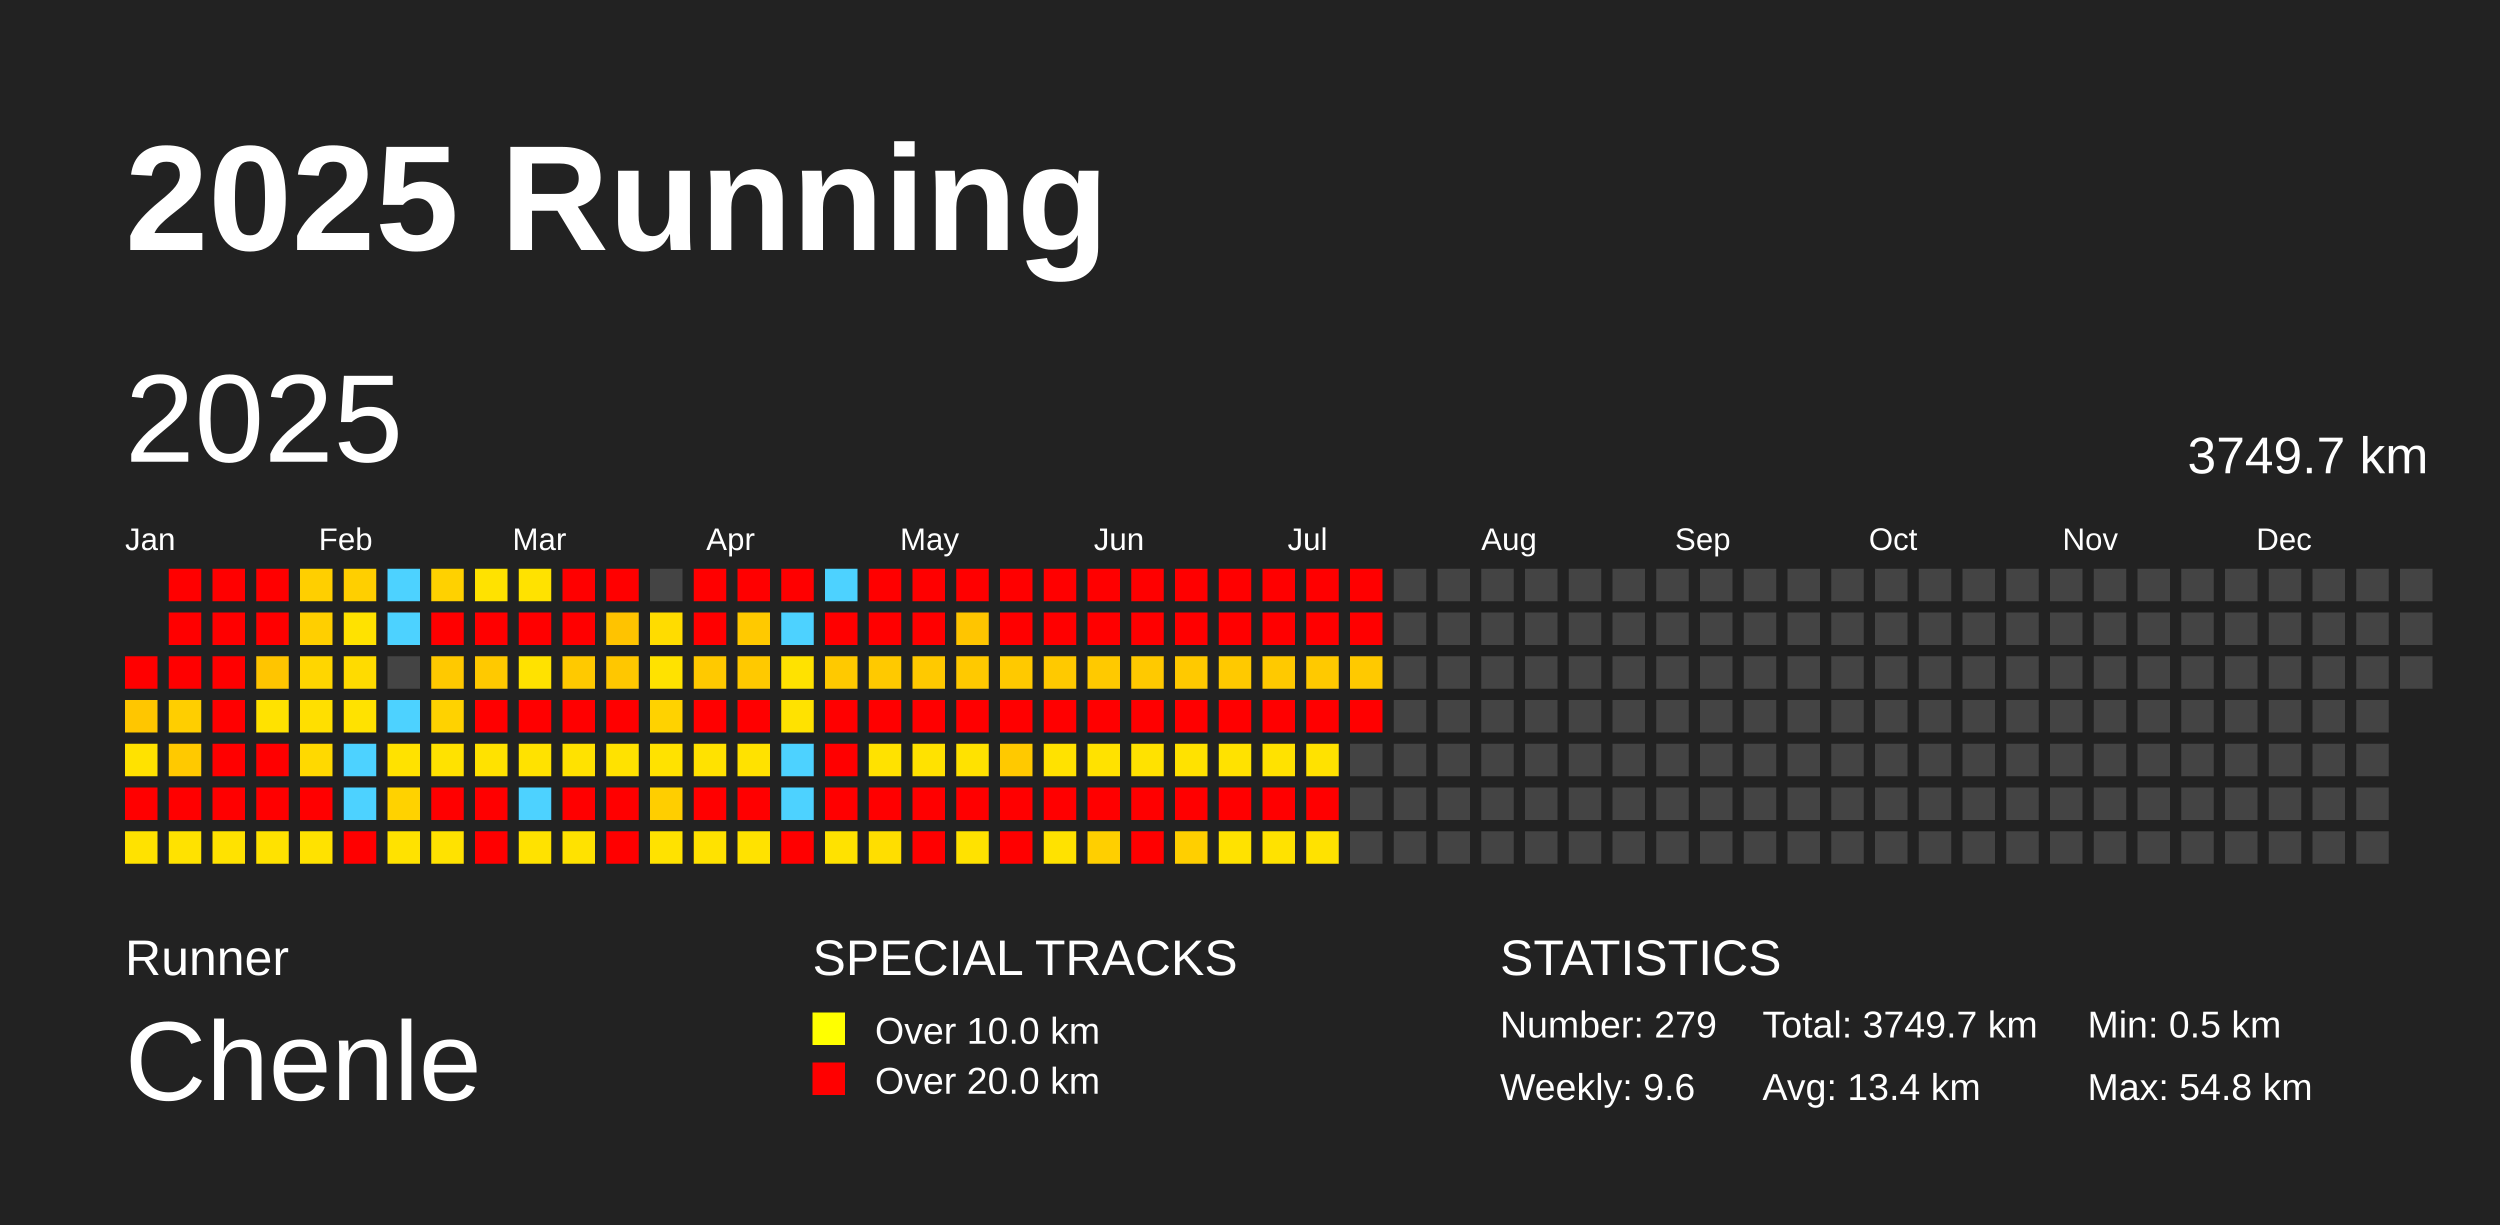
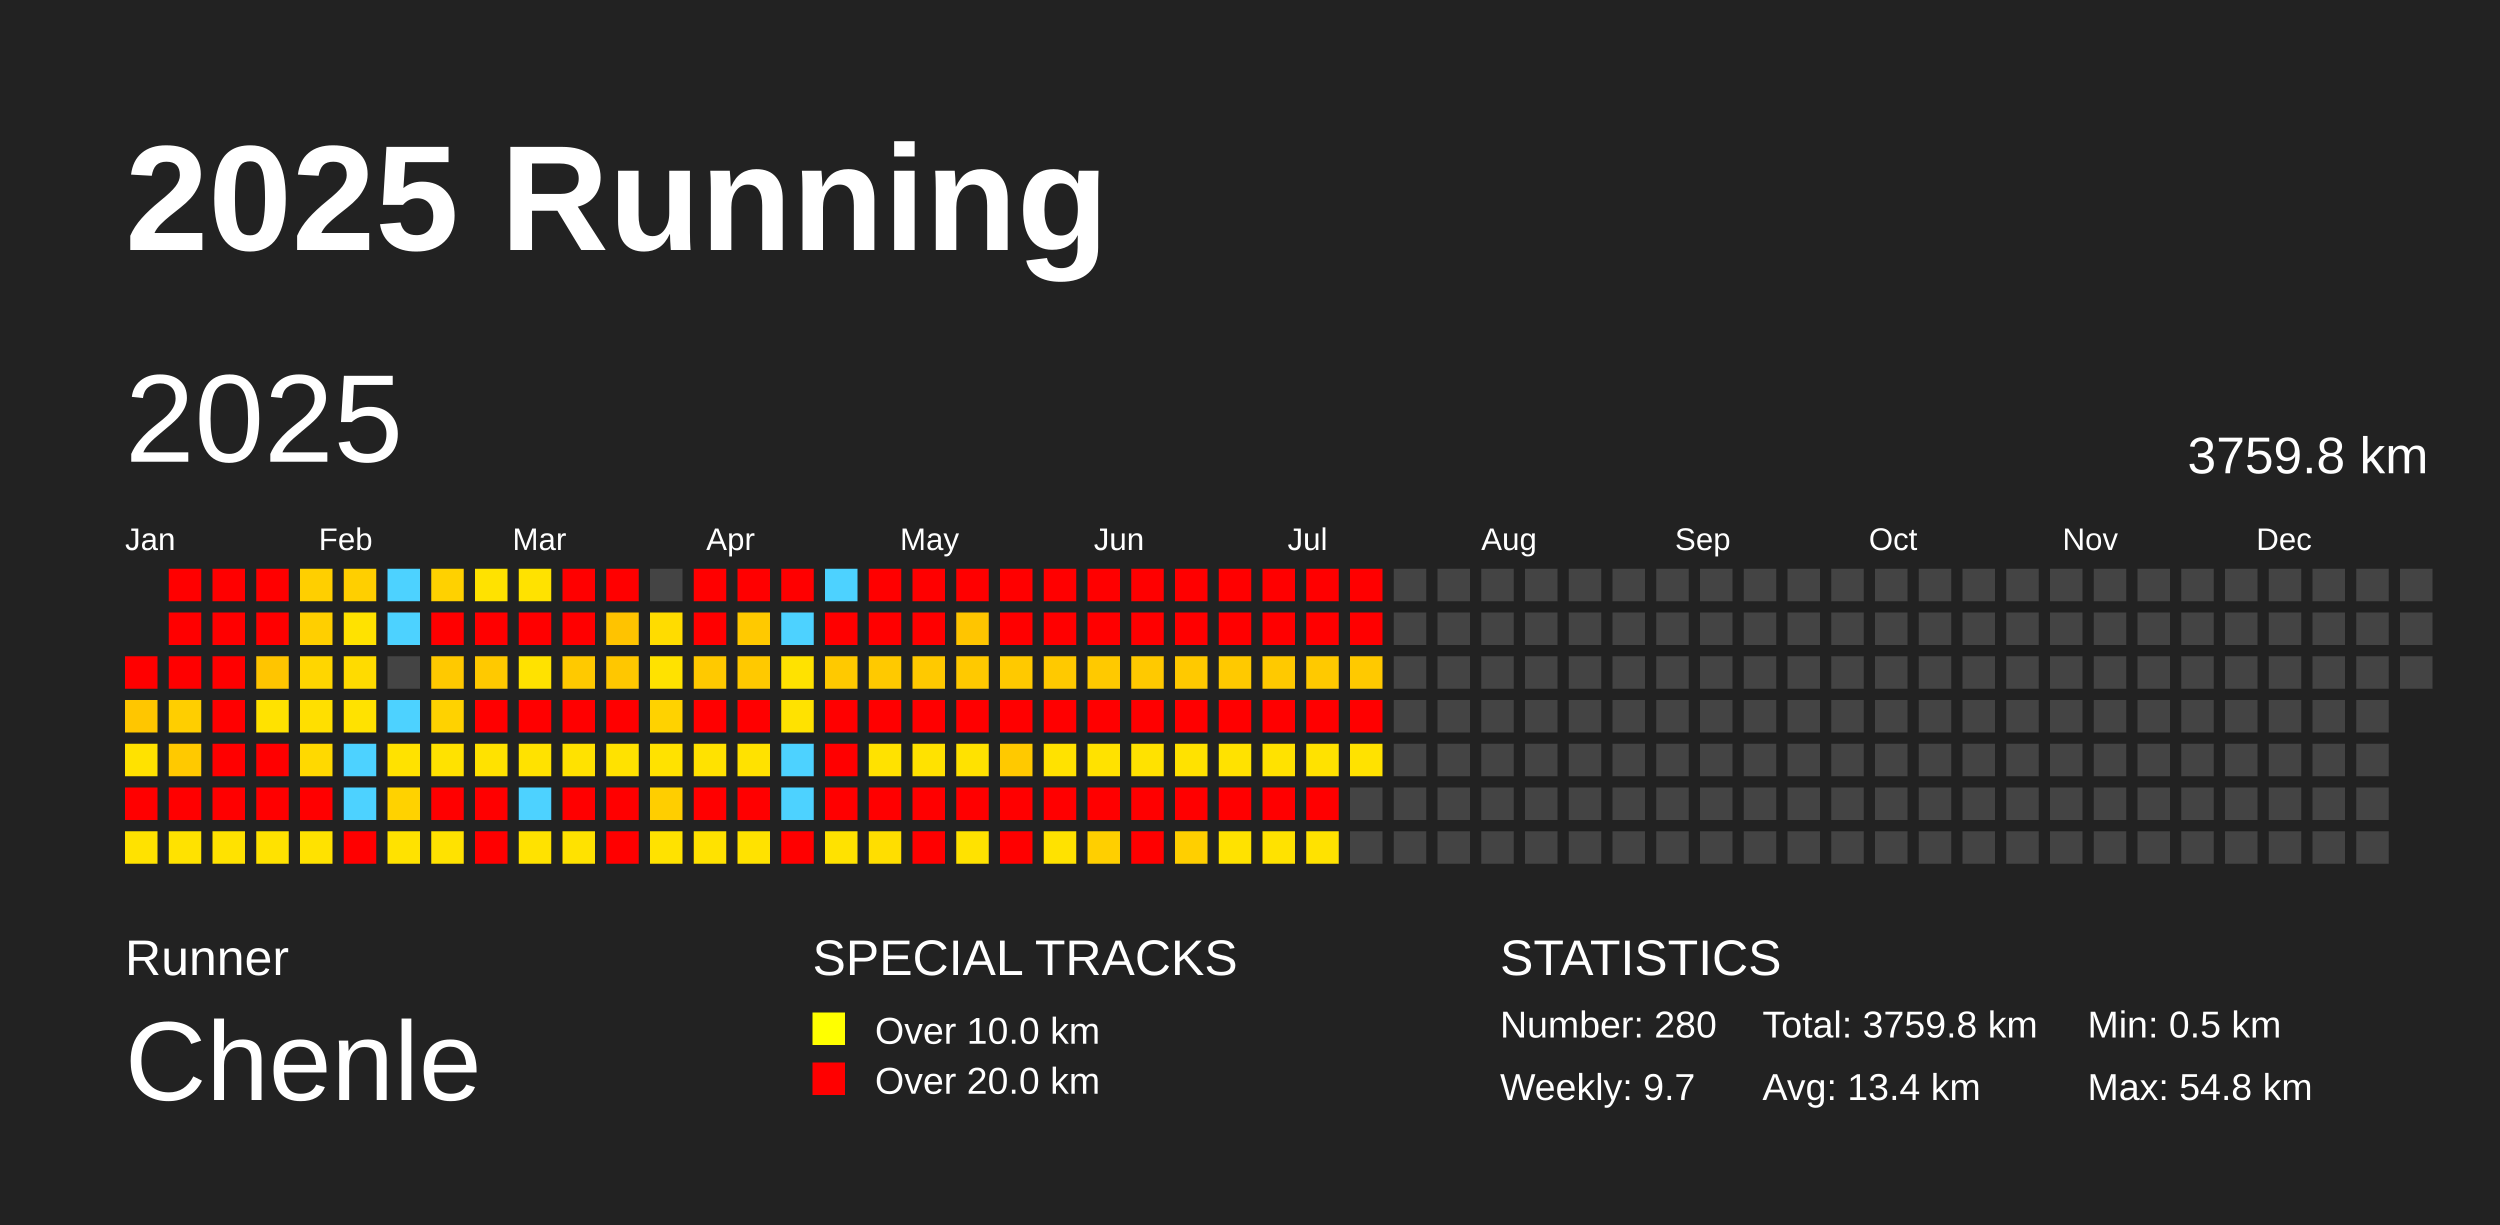
<svg xmlns="http://www.w3.org/2000/svg" baseProfile="full" height="98mm" version="1.1" viewBox="0,0,200,98" width="200mm">
  <defs />
  <rect fill="#222222" height="98" width="200" x="0" y="0" />
  <text fill="#FFFFFF" style="font-size:12px; font-family:Arial; font-weight:bold;" x="10" y="20">2025 Running</text>
  <text fill="#FFFFFF" style="font-size:4px; font-family:Arial" x="10" y="78">Runner</text>
  <text fill="#FFFFFF" style="font-size:9px; font-family:Arial" x="10" y="88">Chenle</text>
  <text fill="#FFFFFF" style="font-size:4px; font-family:Arial" x="65" y="78">SPECIAL TRACKS</text>
  <rect fill="yellow" height="2.6" width="2.6" x="65" y="81" />
  <text fill="#FFFFFF" style="font-size:3px; font-family:Arial" x="70" y="83.5">Over 10.0 km</text>
  <rect fill="red" height="2.6" width="2.6" x="65" y="85" />
  <text fill="#FFFFFF" style="font-size:3px; font-family:Arial" x="70" y="87.5">Over 20.0 km</text>
  <text fill="#FFFFFF" style="font-size:4px; font-family:Arial" x="120" y="78">STATISTICS</text>
-   <text fill="#FFFFFF" style="font-size:3px; font-family:Arial" x="120" y="83">Number: 279</text>
-   <text fill="#FFFFFF" style="font-size:3px; font-family:Arial" x="120" y="88">Weekly: 9.6</text>
-   <text fill="#FFFFFF" style="font-size:3px; font-family:Arial" x="141" y="83">Total: 3749.7 km</text>
+   <text fill="#FFFFFF" style="font-size:3px; font-family:Arial" x="120" y="83">Number: 280</text>
+   <text fill="#FFFFFF" style="font-size:3px; font-family:Arial" x="120" y="88">Weekly: 9.7</text>
+   <text fill="#FFFFFF" style="font-size:3px; font-family:Arial" x="141" y="83">Total: 3759.8 km</text>
  <text fill="#FFFFFF" style="font-size:3px; font-family:Arial" x="141" y="88">Avg: 13.4 km</text>
  <text fill="#FFFFFF" style="font-size:3px; font-family:Arial" x="167" y="83">Min: 0.5 km</text>
  <text fill="#FFFFFF" style="font-size:3px; font-family:Arial" x="167" y="88">Max: 54.8 km</text>
  <text dominant-baseline="hanging" fill="#FFFFFF" style="font-size:10.0px; font-family:Arial;" x="10" y="30">2025</text>
-   <text dominant-baseline="hanging" fill="#FFFFFF" style="font-size:4.125px; font-family:Arial;" x="175" y="35">3749.7 km</text>
+   <text dominant-baseline="hanging" fill="#FFFFFF" style="font-size:4.125px; font-family:Arial;" x="175" y="35">3759.8 km</text>
  <text fill="#FFFFFF" style="font-size:2.5px; font-family:Arial" x="10.0" y="44">Jan</text>
  <text fill="#FFFFFF" style="font-size:2.5px; font-family:Arial" x="25.5" y="44">Feb</text>
  <text fill="#FFFFFF" style="font-size:2.5px; font-family:Arial" x="41.0" y="44">Mar</text>
  <text fill="#FFFFFF" style="font-size:2.5px; font-family:Arial" x="56.5" y="44">Apr</text>
  <text fill="#FFFFFF" style="font-size:2.5px; font-family:Arial" x="72.0" y="44">May</text>
  <text fill="#FFFFFF" style="font-size:2.5px; font-family:Arial" x="87.5" y="44">Jun</text>
  <text fill="#FFFFFF" style="font-size:2.5px; font-family:Arial" x="103.0" y="44">Jul</text>
  <text fill="#FFFFFF" style="font-size:2.5px; font-family:Arial" x="118.5" y="44">Aug</text>
  <text fill="#FFFFFF" style="font-size:2.5px; font-family:Arial" x="134.0" y="44">Sep</text>
  <text fill="#FFFFFF" style="font-size:2.5px; font-family:Arial" x="149.5" y="44">Oct</text>
  <text fill="#FFFFFF" style="font-size:2.5px; font-family:Arial" x="165.0" y="44">Nov</text>
  <text fill="#FFFFFF" style="font-size:2.5px; font-family:Arial" x="180.5" y="44">Dec</text>
  <rect fill="red" height="2.6" width="2.6" x="10.0" y="52.5" />
  <rect fill="#ffc600" height="2.6" width="2.6" x="10.0" y="56.0" />
  <rect fill="#ffe200" height="2.6" width="2.6" x="10.0" y="59.5" />
  <rect fill="red" height="2.6" width="2.6" x="10.0" y="63.0" />
  <rect fill="#ffe200" height="2.6" width="2.6" x="10.0" y="66.5" />
  <rect fill="red" height="2.6" width="2.6" x="13.5" y="45.5" />
  <rect fill="red" height="2.6" width="2.6" x="13.5" y="49.0" />
  <rect fill="red" height="2.6" width="2.6" x="13.5" y="52.5" />
  <rect fill="#ffce00" height="2.6" width="2.6" x="13.5" y="56.0" />
  <rect fill="#ffc900" height="2.6" width="2.6" x="13.5" y="59.5" />
  <rect fill="red" height="2.6" width="2.6" x="13.5" y="63.0" />
  <rect fill="#ffe200" height="2.6" width="2.6" x="13.5" y="66.5" />
  <rect fill="red" height="2.6" width="2.6" x="17.0" y="45.5" />
  <rect fill="red" height="2.6" width="2.6" x="17.0" y="49.0" />
  <rect fill="red" height="2.6" width="2.6" x="17.0" y="52.5" />
  <rect fill="red" height="2.6" width="2.6" x="17.0" y="56.0" />
  <rect fill="red" height="2.6" width="2.6" x="17.0" y="59.5" />
  <rect fill="red" height="2.6" width="2.6" x="17.0" y="63.0" />
  <rect fill="#ffe200" height="2.6" width="2.6" x="17.0" y="66.5" />
  <rect fill="red" height="2.6" width="2.6" x="20.5" y="45.5" />
  <rect fill="red" height="2.6" width="2.6" x="20.5" y="49.0" />
  <rect fill="#ffc500" height="2.6" width="2.6" x="20.5" y="52.5" />
  <rect fill="#ffe200" height="2.6" width="2.6" x="20.5" y="56.0" />
  <rect fill="red" height="2.6" width="2.6" x="20.5" y="59.5" />
  <rect fill="red" height="2.6" width="2.6" x="20.5" y="63.0" />
  <rect fill="#ffe200" height="2.6" width="2.6" x="20.5" y="66.5" />
  <rect fill="#ffcf00" height="2.6" width="2.6" x="24.0" y="45.5" />
  <rect fill="#ffcf00" height="2.6" width="2.6" x="24.0" y="49.0" />
  <rect fill="#ffd600" height="2.6" width="2.6" x="24.0" y="52.5" />
  <rect fill="#ffdf00" height="2.6" width="2.6" x="24.0" y="56.0" />
  <rect fill="#ffd900" height="2.6" width="2.6" x="24.0" y="59.5" />
  <rect fill="red" height="2.6" width="2.6" x="24.0" y="63.0" />
  <rect fill="#ffe200" height="2.6" width="2.6" x="24.0" y="66.5" />
  <rect fill="#ffcf00" height="2.6" width="2.6" x="27.5" y="45.5" />
  <rect fill="#ffe200" height="2.6" width="2.6" x="27.5" y="49.0" />
  <rect fill="#ffdb00" height="2.6" width="2.6" x="27.5" y="52.5" />
  <rect fill="#ffe200" height="2.6" width="2.6" x="27.5" y="56.0" />
  <rect fill="#4dd2ff" height="2.6" width="2.6" x="27.5" y="59.5" />
  <rect fill="#4dd2ff" height="2.6" width="2.6" x="27.5" y="63.0" />
  <rect fill="red" height="2.6" width="2.6" x="27.5" y="66.5" />
  <rect fill="#4dd2ff" height="2.6" width="2.6" x="31.0" y="45.5" />
  <rect fill="#4dd2ff" height="2.6" width="2.6" x="31.0" y="49.0" />
  <rect fill="#444444" height="2.6" width="2.6" x="31.0" y="52.5" />
  <rect fill="#4dd2ff" height="2.6" width="2.6" x="31.0" y="56.0" />
  <rect fill="#ffe200" height="2.6" width="2.6" x="31.0" y="59.5" />
  <rect fill="#ffd200" height="2.6" width="2.6" x="31.0" y="63.0" />
  <rect fill="#ffe200" height="2.6" width="2.6" x="31.0" y="66.5" />
  <rect fill="#ffd100" height="2.6" width="2.6" x="34.5" y="45.5" />
  <rect fill="red" height="2.6" width="2.6" x="34.5" y="49.0" />
  <rect fill="#ffc900" height="2.6" width="2.6" x="34.5" y="52.5" />
  <rect fill="#ffd200" height="2.6" width="2.6" x="34.5" y="56.0" />
  <rect fill="#ffe200" height="2.6" width="2.6" x="34.5" y="59.5" />
  <rect fill="red" height="2.6" width="2.6" x="34.5" y="63.0" />
  <rect fill="#ffe200" height="2.6" width="2.6" x="34.5" y="66.5" />
  <rect fill="#ffe200" height="2.6" width="2.6" x="38.0" y="45.5" />
  <rect fill="red" height="2.6" width="2.6" x="38.0" y="49.0" />
  <rect fill="#ffc900" height="2.6" width="2.6" x="38.0" y="52.5" />
  <rect fill="red" height="2.6" width="2.6" x="38.0" y="56.0" />
  <rect fill="#ffe200" height="2.6" width="2.6" x="38.0" y="59.5" />
  <rect fill="red" height="2.6" width="2.6" x="38.0" y="63.0" />
  <rect fill="red" height="2.6" width="2.6" x="38.0" y="66.5" />
  <rect fill="#ffe200" height="2.6" width="2.6" x="41.5" y="45.5" />
  <rect fill="red" height="2.6" width="2.6" x="41.5" y="49.0" />
  <rect fill="#ffe200" height="2.6" width="2.6" x="41.5" y="52.5" />
  <rect fill="red" height="2.6" width="2.6" x="41.5" y="56.0" />
  <rect fill="#ffe200" height="2.6" width="2.6" x="41.5" y="59.5" />
  <rect fill="#4dd2ff" height="2.6" width="2.6" x="41.5" y="63.0" />
  <rect fill="#ffe200" height="2.6" width="2.6" x="41.5" y="66.5" />
  <rect fill="red" height="2.6" width="2.6" x="45.0" y="45.5" />
  <rect fill="red" height="2.6" width="2.6" x="45.0" y="49.0" />
  <rect fill="#ffc900" height="2.6" width="2.6" x="45.0" y="52.5" />
  <rect fill="red" height="2.6" width="2.6" x="45.0" y="56.0" />
  <rect fill="#ffe200" height="2.6" width="2.6" x="45.0" y="59.5" />
  <rect fill="red" height="2.6" width="2.6" x="45.0" y="63.0" />
  <rect fill="#ffe200" height="2.6" width="2.6" x="45.0" y="66.5" />
  <rect fill="red" height="2.6" width="2.6" x="48.5" y="45.5" />
  <rect fill="#ffc300" height="2.6" width="2.6" x="48.5" y="49.0" />
  <rect fill="#ffc700" height="2.6" width="2.6" x="48.5" y="52.5" />
  <rect fill="red" height="2.6" width="2.6" x="48.5" y="56.0" />
  <rect fill="#ffe200" height="2.6" width="2.6" x="48.5" y="59.5" />
  <rect fill="red" height="2.6" width="2.6" x="48.5" y="63.0" />
  <rect fill="red" height="2.6" width="2.6" x="48.5" y="66.5" />
  <rect fill="#444444" height="2.6" width="2.6" x="52.0" y="45.5" />
  <rect fill="#ffdc00" height="2.6" width="2.6" x="52.0" y="49.0" />
  <rect fill="#ffe200" height="2.6" width="2.6" x="52.0" y="52.5" />
  <rect fill="#ffd200" height="2.6" width="2.6" x="52.0" y="56.0" />
  <rect fill="#ffe200" height="2.6" width="2.6" x="52.0" y="59.5" />
  <rect fill="#ffce00" height="2.6" width="2.6" x="52.0" y="63.0" />
  <rect fill="#ffe200" height="2.6" width="2.6" x="52.0" y="66.5" />
  <rect fill="red" height="2.6" width="2.6" x="55.5" y="45.5" />
  <rect fill="red" height="2.6" width="2.6" x="55.5" y="49.0" />
  <rect fill="#ffc900" height="2.6" width="2.6" x="55.5" y="52.5" />
  <rect fill="red" height="2.6" width="2.6" x="55.5" y="56.0" />
  <rect fill="#ffe200" height="2.6" width="2.6" x="55.5" y="59.5" />
  <rect fill="red" height="2.6" width="2.6" x="55.5" y="63.0" />
  <rect fill="#ffe200" height="2.6" width="2.6" x="55.5" y="66.5" />
  <rect fill="red" height="2.6" width="2.6" x="59.0" y="45.5" />
  <rect fill="#ffc900" height="2.6" width="2.6" x="59.0" y="49.0" />
  <rect fill="#ffc900" height="2.6" width="2.6" x="59.0" y="52.5" />
  <rect fill="red" height="2.6" width="2.6" x="59.0" y="56.0" />
  <rect fill="#ffe200" height="2.6" width="2.6" x="59.0" y="59.5" />
  <rect fill="red" height="2.6" width="2.6" x="59.0" y="63.0" />
  <rect fill="#ffe200" height="2.6" width="2.6" x="59.0" y="66.5" />
  <rect fill="red" height="2.6" width="2.6" x="62.5" y="45.5" />
  <rect fill="#4dd2ff" height="2.6" width="2.6" x="62.5" y="49.0" />
  <rect fill="#ffe200" height="2.6" width="2.6" x="62.5" y="52.5" />
  <rect fill="#ffe200" height="2.6" width="2.6" x="62.5" y="56.0" />
  <rect fill="#4dd2ff" height="2.6" width="2.6" x="62.5" y="59.5" />
  <rect fill="#4dd2ff" height="2.6" width="2.6" x="62.5" y="63.0" />
  <rect fill="red" height="2.6" width="2.6" x="62.5" y="66.5" />
  <rect fill="#4dd2ff" height="2.6" width="2.6" x="66.0" y="45.5" />
  <rect fill="red" height="2.6" width="2.6" x="66.0" y="49.0" />
  <rect fill="#ffc900" height="2.6" width="2.6" x="66.0" y="52.5" />
  <rect fill="red" height="2.6" width="2.6" x="66.0" y="56.0" />
  <rect fill="red" height="2.6" width="2.6" x="66.0" y="59.5" />
  <rect fill="red" height="2.6" width="2.6" x="66.0" y="63.0" />
  <rect fill="#ffe200" height="2.6" width="2.6" x="66.0" y="66.5" />
  <rect fill="red" height="2.6" width="2.6" x="69.5" y="45.5" />
  <rect fill="red" height="2.6" width="2.6" x="69.5" y="49.0" />
  <rect fill="#ffc900" height="2.6" width="2.6" x="69.5" y="52.5" />
  <rect fill="red" height="2.6" width="2.6" x="69.5" y="56.0" />
  <rect fill="#ffe200" height="2.6" width="2.6" x="69.5" y="59.5" />
  <rect fill="red" height="2.6" width="2.6" x="69.5" y="63.0" />
  <rect fill="#ffde00" height="2.6" width="2.6" x="69.5" y="66.5" />
  <rect fill="red" height="2.6" width="2.6" x="73.0" y="45.5" />
  <rect fill="red" height="2.6" width="2.6" x="73.0" y="49.0" />
  <rect fill="#ffc900" height="2.6" width="2.6" x="73.0" y="52.5" />
  <rect fill="red" height="2.6" width="2.6" x="73.0" y="56.0" />
  <rect fill="#ffe200" height="2.6" width="2.6" x="73.0" y="59.5" />
  <rect fill="red" height="2.6" width="2.6" x="73.0" y="63.0" />
  <rect fill="red" height="2.6" width="2.6" x="73.0" y="66.5" />
  <rect fill="red" height="2.6" width="2.6" x="76.5" y="45.5" />
  <rect fill="#ffc500" height="2.6" width="2.6" x="76.5" y="49.0" />
  <rect fill="#ffc900" height="2.6" width="2.6" x="76.5" y="52.5" />
  <rect fill="red" height="2.6" width="2.6" x="76.5" y="56.0" />
  <rect fill="#ffe200" height="2.6" width="2.6" x="76.5" y="59.5" />
  <rect fill="red" height="2.6" width="2.6" x="76.5" y="63.0" />
  <rect fill="#ffe200" height="2.6" width="2.6" x="76.5" y="66.5" />
  <rect fill="red" height="2.6" width="2.6" x="80.0" y="45.5" />
  <rect fill="red" height="2.6" width="2.6" x="80.0" y="49.0" />
  <rect fill="#ffc900" height="2.6" width="2.6" x="80.0" y="52.5" />
  <rect fill="red" height="2.6" width="2.6" x="80.0" y="56.0" />
  <rect fill="#ffc900" height="2.6" width="2.6" x="80.0" y="59.5" />
  <rect fill="red" height="2.6" width="2.6" x="80.0" y="63.0" />
  <rect fill="red" height="2.6" width="2.6" x="80.0" y="66.5" />
  <rect fill="red" height="2.6" width="2.6" x="83.5" y="45.5" />
  <rect fill="red" height="2.6" width="2.6" x="83.5" y="49.0" />
  <rect fill="#ffc900" height="2.6" width="2.6" x="83.5" y="52.5" />
  <rect fill="red" height="2.6" width="2.6" x="83.5" y="56.0" />
  <rect fill="#ffe200" height="2.6" width="2.6" x="83.5" y="59.5" />
  <rect fill="red" height="2.6" width="2.6" x="83.5" y="63.0" />
  <rect fill="#ffe200" height="2.6" width="2.6" x="83.5" y="66.5" />
  <rect fill="red" height="2.6" width="2.6" x="87.0" y="45.5" />
  <rect fill="red" height="2.6" width="2.6" x="87.0" y="49.0" />
  <rect fill="#ffc900" height="2.6" width="2.6" x="87.0" y="52.5" />
  <rect fill="red" height="2.6" width="2.6" x="87.0" y="56.0" />
  <rect fill="#ffe200" height="2.6" width="2.6" x="87.0" y="59.5" />
  <rect fill="red" height="2.6" width="2.6" x="87.0" y="63.0" />
  <rect fill="#ffcf00" height="2.6" width="2.6" x="87.0" y="66.5" />
  <rect fill="red" height="2.6" width="2.6" x="90.5" y="45.5" />
  <rect fill="red" height="2.6" width="2.6" x="90.5" y="49.0" />
  <rect fill="#ffc900" height="2.6" width="2.6" x="90.5" y="52.5" />
  <rect fill="red" height="2.6" width="2.6" x="90.5" y="56.0" />
  <rect fill="#ffe200" height="2.6" width="2.6" x="90.5" y="59.5" />
  <rect fill="red" height="2.6" width="2.6" x="90.5" y="63.0" />
  <rect fill="red" height="2.6" width="2.6" x="90.5" y="66.5" />
  <rect fill="red" height="2.6" width="2.6" x="94.0" y="45.5" />
  <rect fill="red" height="2.6" width="2.6" x="94.0" y="49.0" />
  <rect fill="#ffc900" height="2.6" width="2.6" x="94.0" y="52.5" />
  <rect fill="red" height="2.6" width="2.6" x="94.0" y="56.0" />
  <rect fill="#ffe200" height="2.6" width="2.6" x="94.0" y="59.5" />
  <rect fill="red" height="2.6" width="2.6" x="94.0" y="63.0" />
  <rect fill="#ffcf00" height="2.6" width="2.6" x="94.0" y="66.5" />
  <rect fill="red" height="2.6" width="2.6" x="97.5" y="45.5" />
  <rect fill="red" height="2.6" width="2.6" x="97.5" y="49.0" />
  <rect fill="#ffc900" height="2.6" width="2.6" x="97.5" y="52.5" />
  <rect fill="red" height="2.6" width="2.6" x="97.5" y="56.0" />
  <rect fill="#ffe200" height="2.6" width="2.6" x="97.5" y="59.5" />
  <rect fill="red" height="2.6" width="2.6" x="97.5" y="63.0" />
  <rect fill="#ffe200" height="2.6" width="2.6" x="97.5" y="66.5" />
  <rect fill="red" height="2.6" width="2.6" x="101.0" y="45.5" />
  <rect fill="red" height="2.6" width="2.6" x="101.0" y="49.0" />
  <rect fill="#ffc900" height="2.6" width="2.6" x="101.0" y="52.5" />
  <rect fill="red" height="2.6" width="2.6" x="101.0" y="56.0" />
  <rect fill="#ffe200" height="2.6" width="2.6" x="101.0" y="59.5" />
  <rect fill="red" height="2.6" width="2.6" x="101.0" y="63.0" />
  <rect fill="#ffe200" height="2.6" width="2.6" x="101.0" y="66.5" />
  <rect fill="red" height="2.6" width="2.6" x="104.5" y="45.5" />
  <rect fill="red" height="2.6" width="2.6" x="104.5" y="49.0" />
  <rect fill="#ffc900" height="2.6" width="2.6" x="104.5" y="52.5" />
  <rect fill="red" height="2.6" width="2.6" x="104.5" y="56.0" />
  <rect fill="#ffe200" height="2.6" width="2.6" x="104.5" y="59.5" />
  <rect fill="red" height="2.6" width="2.6" x="104.5" y="63.0" />
  <rect fill="#ffe200" height="2.6" width="2.6" x="104.5" y="66.5" />
  <rect fill="red" height="2.6" width="2.6" x="108.0" y="45.5" />
  <rect fill="red" height="2.6" width="2.6" x="108.0" y="49.0" />
  <rect fill="#ffc900" height="2.6" width="2.6" x="108.0" y="52.5" />
  <rect fill="red" height="2.6" width="2.6" x="108.0" y="56.0" />
-   <rect fill="#444444" height="2.6" width="2.6" x="108.0" y="59.5" />
+   <rect fill="#ffe200" height="2.6" width="2.6" x="108.0" y="59.5" />
  <rect fill="#444444" height="2.6" width="2.6" x="108.0" y="63.0" />
  <rect fill="#444444" height="2.6" width="2.6" x="108.0" y="66.5" />
  <rect fill="#444444" height="2.6" width="2.6" x="111.5" y="45.5" />
  <rect fill="#444444" height="2.6" width="2.6" x="111.5" y="49.0" />
  <rect fill="#444444" height="2.6" width="2.6" x="111.5" y="52.5" />
  <rect fill="#444444" height="2.6" width="2.6" x="111.5" y="56.0" />
  <rect fill="#444444" height="2.6" width="2.6" x="111.5" y="59.5" />
  <rect fill="#444444" height="2.6" width="2.6" x="111.5" y="63.0" />
  <rect fill="#444444" height="2.6" width="2.6" x="111.5" y="66.5" />
  <rect fill="#444444" height="2.6" width="2.6" x="115.0" y="45.5" />
  <rect fill="#444444" height="2.6" width="2.6" x="115.0" y="49.0" />
  <rect fill="#444444" height="2.6" width="2.6" x="115.0" y="52.5" />
  <rect fill="#444444" height="2.6" width="2.6" x="115.0" y="56.0" />
  <rect fill="#444444" height="2.6" width="2.6" x="115.0" y="59.5" />
  <rect fill="#444444" height="2.6" width="2.6" x="115.0" y="63.0" />
  <rect fill="#444444" height="2.6" width="2.6" x="115.0" y="66.5" />
  <rect fill="#444444" height="2.6" width="2.6" x="118.5" y="45.5" />
  <rect fill="#444444" height="2.6" width="2.6" x="118.5" y="49.0" />
  <rect fill="#444444" height="2.6" width="2.6" x="118.5" y="52.5" />
  <rect fill="#444444" height="2.6" width="2.6" x="118.5" y="56.0" />
  <rect fill="#444444" height="2.6" width="2.6" x="118.5" y="59.5" />
  <rect fill="#444444" height="2.6" width="2.6" x="118.5" y="63.0" />
  <rect fill="#444444" height="2.6" width="2.6" x="118.5" y="66.5" />
  <rect fill="#444444" height="2.6" width="2.6" x="122.0" y="45.5" />
  <rect fill="#444444" height="2.6" width="2.6" x="122.0" y="49.0" />
  <rect fill="#444444" height="2.6" width="2.6" x="122.0" y="52.5" />
  <rect fill="#444444" height="2.6" width="2.6" x="122.0" y="56.0" />
  <rect fill="#444444" height="2.6" width="2.6" x="122.0" y="59.5" />
  <rect fill="#444444" height="2.6" width="2.6" x="122.0" y="63.0" />
  <rect fill="#444444" height="2.6" width="2.6" x="122.0" y="66.5" />
  <rect fill="#444444" height="2.6" width="2.6" x="125.5" y="45.5" />
  <rect fill="#444444" height="2.6" width="2.6" x="125.5" y="49.0" />
  <rect fill="#444444" height="2.6" width="2.6" x="125.5" y="52.5" />
  <rect fill="#444444" height="2.6" width="2.6" x="125.5" y="56.0" />
  <rect fill="#444444" height="2.6" width="2.6" x="125.5" y="59.5" />
  <rect fill="#444444" height="2.6" width="2.6" x="125.5" y="63.0" />
  <rect fill="#444444" height="2.6" width="2.6" x="125.5" y="66.5" />
  <rect fill="#444444" height="2.6" width="2.6" x="129.0" y="45.5" />
  <rect fill="#444444" height="2.6" width="2.6" x="129.0" y="49.0" />
  <rect fill="#444444" height="2.6" width="2.6" x="129.0" y="52.5" />
  <rect fill="#444444" height="2.6" width="2.6" x="129.0" y="56.0" />
  <rect fill="#444444" height="2.6" width="2.6" x="129.0" y="59.5" />
  <rect fill="#444444" height="2.6" width="2.6" x="129.0" y="63.0" />
  <rect fill="#444444" height="2.6" width="2.6" x="129.0" y="66.5" />
  <rect fill="#444444" height="2.6" width="2.6" x="132.5" y="45.5" />
  <rect fill="#444444" height="2.6" width="2.6" x="132.5" y="49.0" />
  <rect fill="#444444" height="2.6" width="2.6" x="132.5" y="52.5" />
  <rect fill="#444444" height="2.6" width="2.6" x="132.5" y="56.0" />
  <rect fill="#444444" height="2.6" width="2.6" x="132.5" y="59.5" />
  <rect fill="#444444" height="2.6" width="2.6" x="132.5" y="63.0" />
  <rect fill="#444444" height="2.6" width="2.6" x="132.5" y="66.5" />
  <rect fill="#444444" height="2.6" width="2.6" x="136.0" y="45.5" />
  <rect fill="#444444" height="2.6" width="2.6" x="136.0" y="49.0" />
  <rect fill="#444444" height="2.6" width="2.6" x="136.0" y="52.5" />
  <rect fill="#444444" height="2.6" width="2.6" x="136.0" y="56.0" />
  <rect fill="#444444" height="2.6" width="2.6" x="136.0" y="59.5" />
  <rect fill="#444444" height="2.6" width="2.6" x="136.0" y="63.0" />
  <rect fill="#444444" height="2.6" width="2.6" x="136.0" y="66.5" />
  <rect fill="#444444" height="2.6" width="2.6" x="139.5" y="45.5" />
  <rect fill="#444444" height="2.6" width="2.6" x="139.5" y="49.0" />
  <rect fill="#444444" height="2.6" width="2.6" x="139.5" y="52.5" />
  <rect fill="#444444" height="2.6" width="2.6" x="139.5" y="56.0" />
  <rect fill="#444444" height="2.6" width="2.6" x="139.5" y="59.5" />
  <rect fill="#444444" height="2.6" width="2.6" x="139.5" y="63.0" />
  <rect fill="#444444" height="2.6" width="2.6" x="139.5" y="66.5" />
  <rect fill="#444444" height="2.6" width="2.6" x="143.0" y="45.5" />
  <rect fill="#444444" height="2.6" width="2.6" x="143.0" y="49.0" />
  <rect fill="#444444" height="2.6" width="2.6" x="143.0" y="52.5" />
  <rect fill="#444444" height="2.6" width="2.6" x="143.0" y="56.0" />
  <rect fill="#444444" height="2.6" width="2.6" x="143.0" y="59.5" />
  <rect fill="#444444" height="2.6" width="2.6" x="143.0" y="63.0" />
  <rect fill="#444444" height="2.6" width="2.6" x="143.0" y="66.5" />
  <rect fill="#444444" height="2.6" width="2.6" x="146.5" y="45.5" />
  <rect fill="#444444" height="2.6" width="2.6" x="146.5" y="49.0" />
  <rect fill="#444444" height="2.6" width="2.6" x="146.5" y="52.5" />
  <rect fill="#444444" height="2.6" width="2.6" x="146.5" y="56.0" />
  <rect fill="#444444" height="2.6" width="2.6" x="146.5" y="59.5" />
  <rect fill="#444444" height="2.6" width="2.6" x="146.5" y="63.0" />
  <rect fill="#444444" height="2.6" width="2.6" x="146.5" y="66.5" />
  <rect fill="#444444" height="2.6" width="2.6" x="150.0" y="45.5" />
  <rect fill="#444444" height="2.6" width="2.6" x="150.0" y="49.0" />
  <rect fill="#444444" height="2.6" width="2.6" x="150.0" y="52.5" />
  <rect fill="#444444" height="2.6" width="2.6" x="150.0" y="56.0" />
  <rect fill="#444444" height="2.6" width="2.6" x="150.0" y="59.5" />
  <rect fill="#444444" height="2.6" width="2.6" x="150.0" y="63.0" />
  <rect fill="#444444" height="2.6" width="2.6" x="150.0" y="66.5" />
  <rect fill="#444444" height="2.6" width="2.6" x="153.5" y="45.5" />
  <rect fill="#444444" height="2.6" width="2.6" x="153.5" y="49.0" />
  <rect fill="#444444" height="2.6" width="2.6" x="153.5" y="52.5" />
  <rect fill="#444444" height="2.6" width="2.6" x="153.5" y="56.0" />
  <rect fill="#444444" height="2.6" width="2.6" x="153.5" y="59.5" />
  <rect fill="#444444" height="2.6" width="2.6" x="153.5" y="63.0" />
  <rect fill="#444444" height="2.6" width="2.6" x="153.5" y="66.5" />
  <rect fill="#444444" height="2.6" width="2.6" x="157.0" y="45.5" />
  <rect fill="#444444" height="2.6" width="2.6" x="157.0" y="49.0" />
  <rect fill="#444444" height="2.6" width="2.6" x="157.0" y="52.5" />
  <rect fill="#444444" height="2.6" width="2.6" x="157.0" y="56.0" />
  <rect fill="#444444" height="2.6" width="2.6" x="157.0" y="59.5" />
  <rect fill="#444444" height="2.6" width="2.6" x="157.0" y="63.0" />
  <rect fill="#444444" height="2.6" width="2.6" x="157.0" y="66.5" />
  <rect fill="#444444" height="2.6" width="2.6" x="160.5" y="45.5" />
  <rect fill="#444444" height="2.6" width="2.6" x="160.5" y="49.0" />
  <rect fill="#444444" height="2.6" width="2.6" x="160.5" y="52.5" />
  <rect fill="#444444" height="2.6" width="2.6" x="160.5" y="56.0" />
  <rect fill="#444444" height="2.6" width="2.6" x="160.5" y="59.5" />
  <rect fill="#444444" height="2.6" width="2.6" x="160.5" y="63.0" />
  <rect fill="#444444" height="2.6" width="2.6" x="160.5" y="66.5" />
  <rect fill="#444444" height="2.6" width="2.6" x="164.0" y="45.5" />
  <rect fill="#444444" height="2.6" width="2.6" x="164.0" y="49.0" />
  <rect fill="#444444" height="2.6" width="2.6" x="164.0" y="52.5" />
  <rect fill="#444444" height="2.6" width="2.6" x="164.0" y="56.0" />
  <rect fill="#444444" height="2.6" width="2.6" x="164.0" y="59.5" />
  <rect fill="#444444" height="2.6" width="2.6" x="164.0" y="63.0" />
  <rect fill="#444444" height="2.6" width="2.6" x="164.0" y="66.5" />
  <rect fill="#444444" height="2.6" width="2.6" x="167.5" y="45.5" />
  <rect fill="#444444" height="2.6" width="2.6" x="167.5" y="49.0" />
  <rect fill="#444444" height="2.6" width="2.6" x="167.5" y="52.5" />
  <rect fill="#444444" height="2.6" width="2.6" x="167.5" y="56.0" />
  <rect fill="#444444" height="2.6" width="2.6" x="167.5" y="59.5" />
  <rect fill="#444444" height="2.6" width="2.6" x="167.5" y="63.0" />
  <rect fill="#444444" height="2.6" width="2.6" x="167.5" y="66.5" />
  <rect fill="#444444" height="2.6" width="2.6" x="171.0" y="45.5" />
  <rect fill="#444444" height="2.6" width="2.6" x="171.0" y="49.0" />
  <rect fill="#444444" height="2.6" width="2.6" x="171.0" y="52.5" />
  <rect fill="#444444" height="2.6" width="2.6" x="171.0" y="56.0" />
  <rect fill="#444444" height="2.6" width="2.6" x="171.0" y="59.5" />
  <rect fill="#444444" height="2.6" width="2.6" x="171.0" y="63.0" />
  <rect fill="#444444" height="2.6" width="2.6" x="171.0" y="66.5" />
  <rect fill="#444444" height="2.6" width="2.6" x="174.5" y="45.5" />
  <rect fill="#444444" height="2.6" width="2.6" x="174.5" y="49.0" />
  <rect fill="#444444" height="2.6" width="2.6" x="174.5" y="52.5" />
  <rect fill="#444444" height="2.6" width="2.6" x="174.5" y="56.0" />
  <rect fill="#444444" height="2.6" width="2.6" x="174.5" y="59.5" />
  <rect fill="#444444" height="2.6" width="2.6" x="174.5" y="63.0" />
  <rect fill="#444444" height="2.6" width="2.6" x="174.5" y="66.5" />
  <rect fill="#444444" height="2.6" width="2.6" x="178.0" y="45.5" />
  <rect fill="#444444" height="2.6" width="2.6" x="178.0" y="49.0" />
  <rect fill="#444444" height="2.6" width="2.6" x="178.0" y="52.5" />
  <rect fill="#444444" height="2.6" width="2.6" x="178.0" y="56.0" />
  <rect fill="#444444" height="2.6" width="2.6" x="178.0" y="59.5" />
  <rect fill="#444444" height="2.6" width="2.6" x="178.0" y="63.0" />
  <rect fill="#444444" height="2.6" width="2.6" x="178.0" y="66.5" />
  <rect fill="#444444" height="2.6" width="2.6" x="181.5" y="45.5" />
  <rect fill="#444444" height="2.6" width="2.6" x="181.5" y="49.0" />
  <rect fill="#444444" height="2.6" width="2.6" x="181.5" y="52.5" />
  <rect fill="#444444" height="2.6" width="2.6" x="181.5" y="56.0" />
  <rect fill="#444444" height="2.6" width="2.6" x="181.5" y="59.5" />
  <rect fill="#444444" height="2.6" width="2.6" x="181.5" y="63.0" />
  <rect fill="#444444" height="2.6" width="2.6" x="181.5" y="66.5" />
  <rect fill="#444444" height="2.6" width="2.6" x="185.0" y="45.5" />
  <rect fill="#444444" height="2.6" width="2.6" x="185.0" y="49.0" />
  <rect fill="#444444" height="2.6" width="2.6" x="185.0" y="52.5" />
  <rect fill="#444444" height="2.6" width="2.6" x="185.0" y="56.0" />
  <rect fill="#444444" height="2.6" width="2.6" x="185.0" y="59.5" />
  <rect fill="#444444" height="2.6" width="2.6" x="185.0" y="63.0" />
  <rect fill="#444444" height="2.6" width="2.6" x="185.0" y="66.5" />
  <rect fill="#444444" height="2.6" width="2.6" x="188.5" y="45.5" />
  <rect fill="#444444" height="2.6" width="2.6" x="188.5" y="49.0" />
  <rect fill="#444444" height="2.6" width="2.6" x="188.5" y="52.5" />
  <rect fill="#444444" height="2.6" width="2.6" x="188.5" y="56.0" />
  <rect fill="#444444" height="2.6" width="2.6" x="188.5" y="59.5" />
  <rect fill="#444444" height="2.6" width="2.6" x="188.5" y="63.0" />
  <rect fill="#444444" height="2.6" width="2.6" x="188.5" y="66.5" />
  <rect fill="#444444" height="2.6" width="2.6" x="192.0" y="45.5" />
  <rect fill="#444444" height="2.6" width="2.6" x="192.0" y="49.0" />
  <rect fill="#444444" height="2.6" width="2.6" x="192.0" y="52.5" />
</svg>
